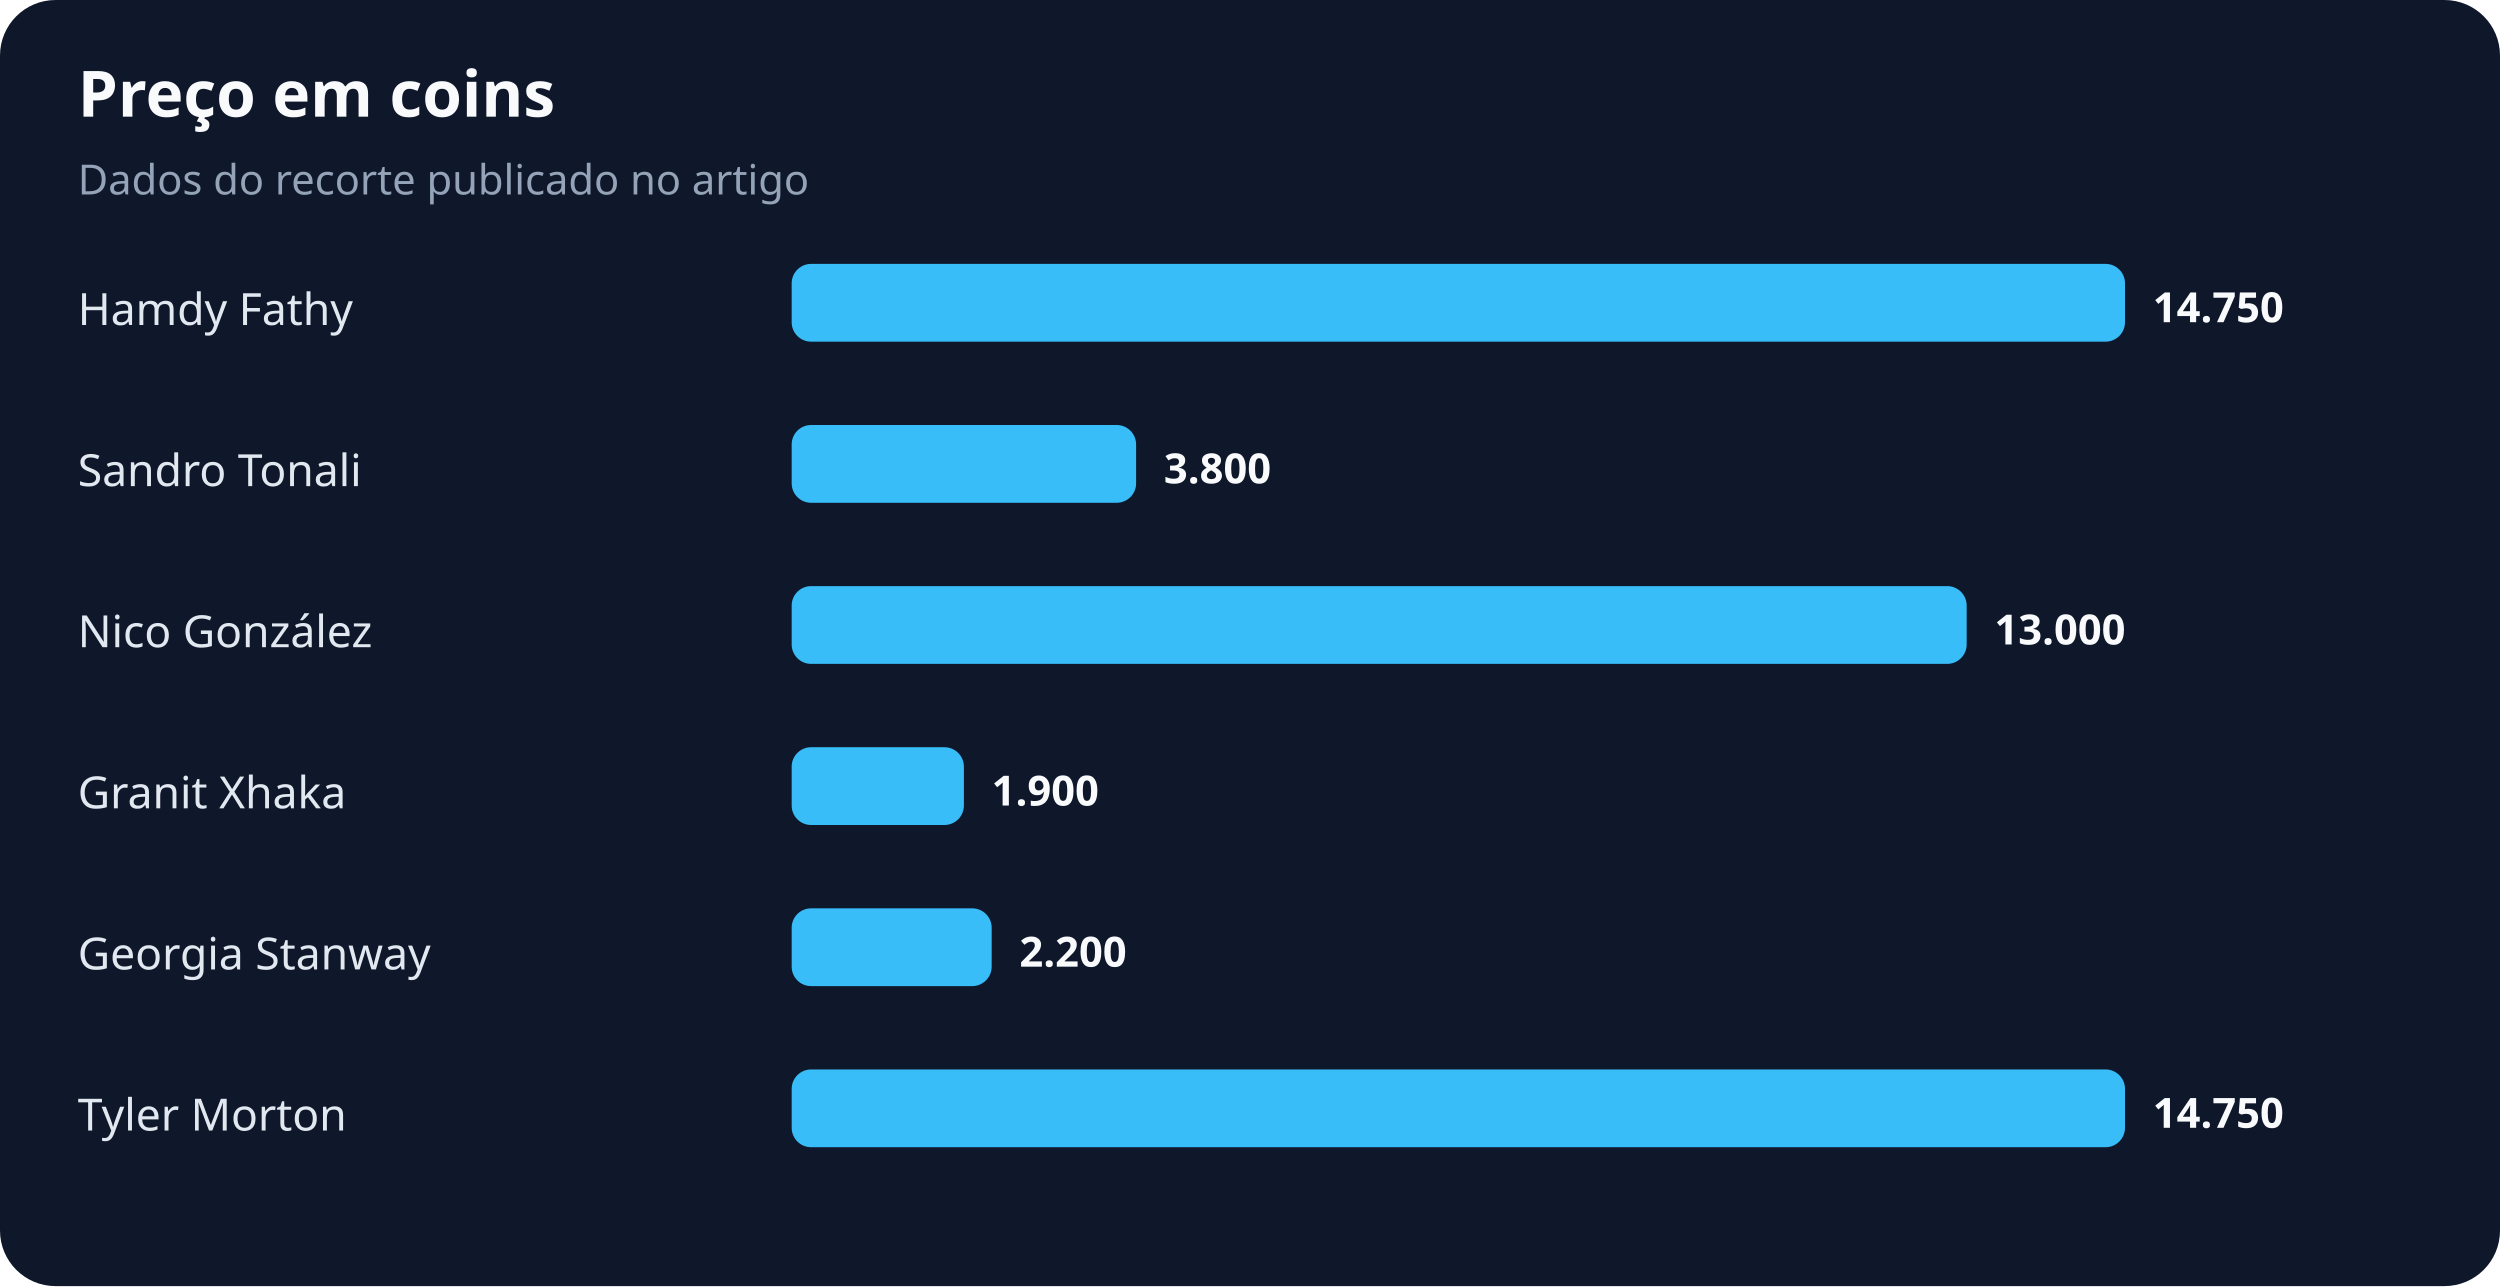
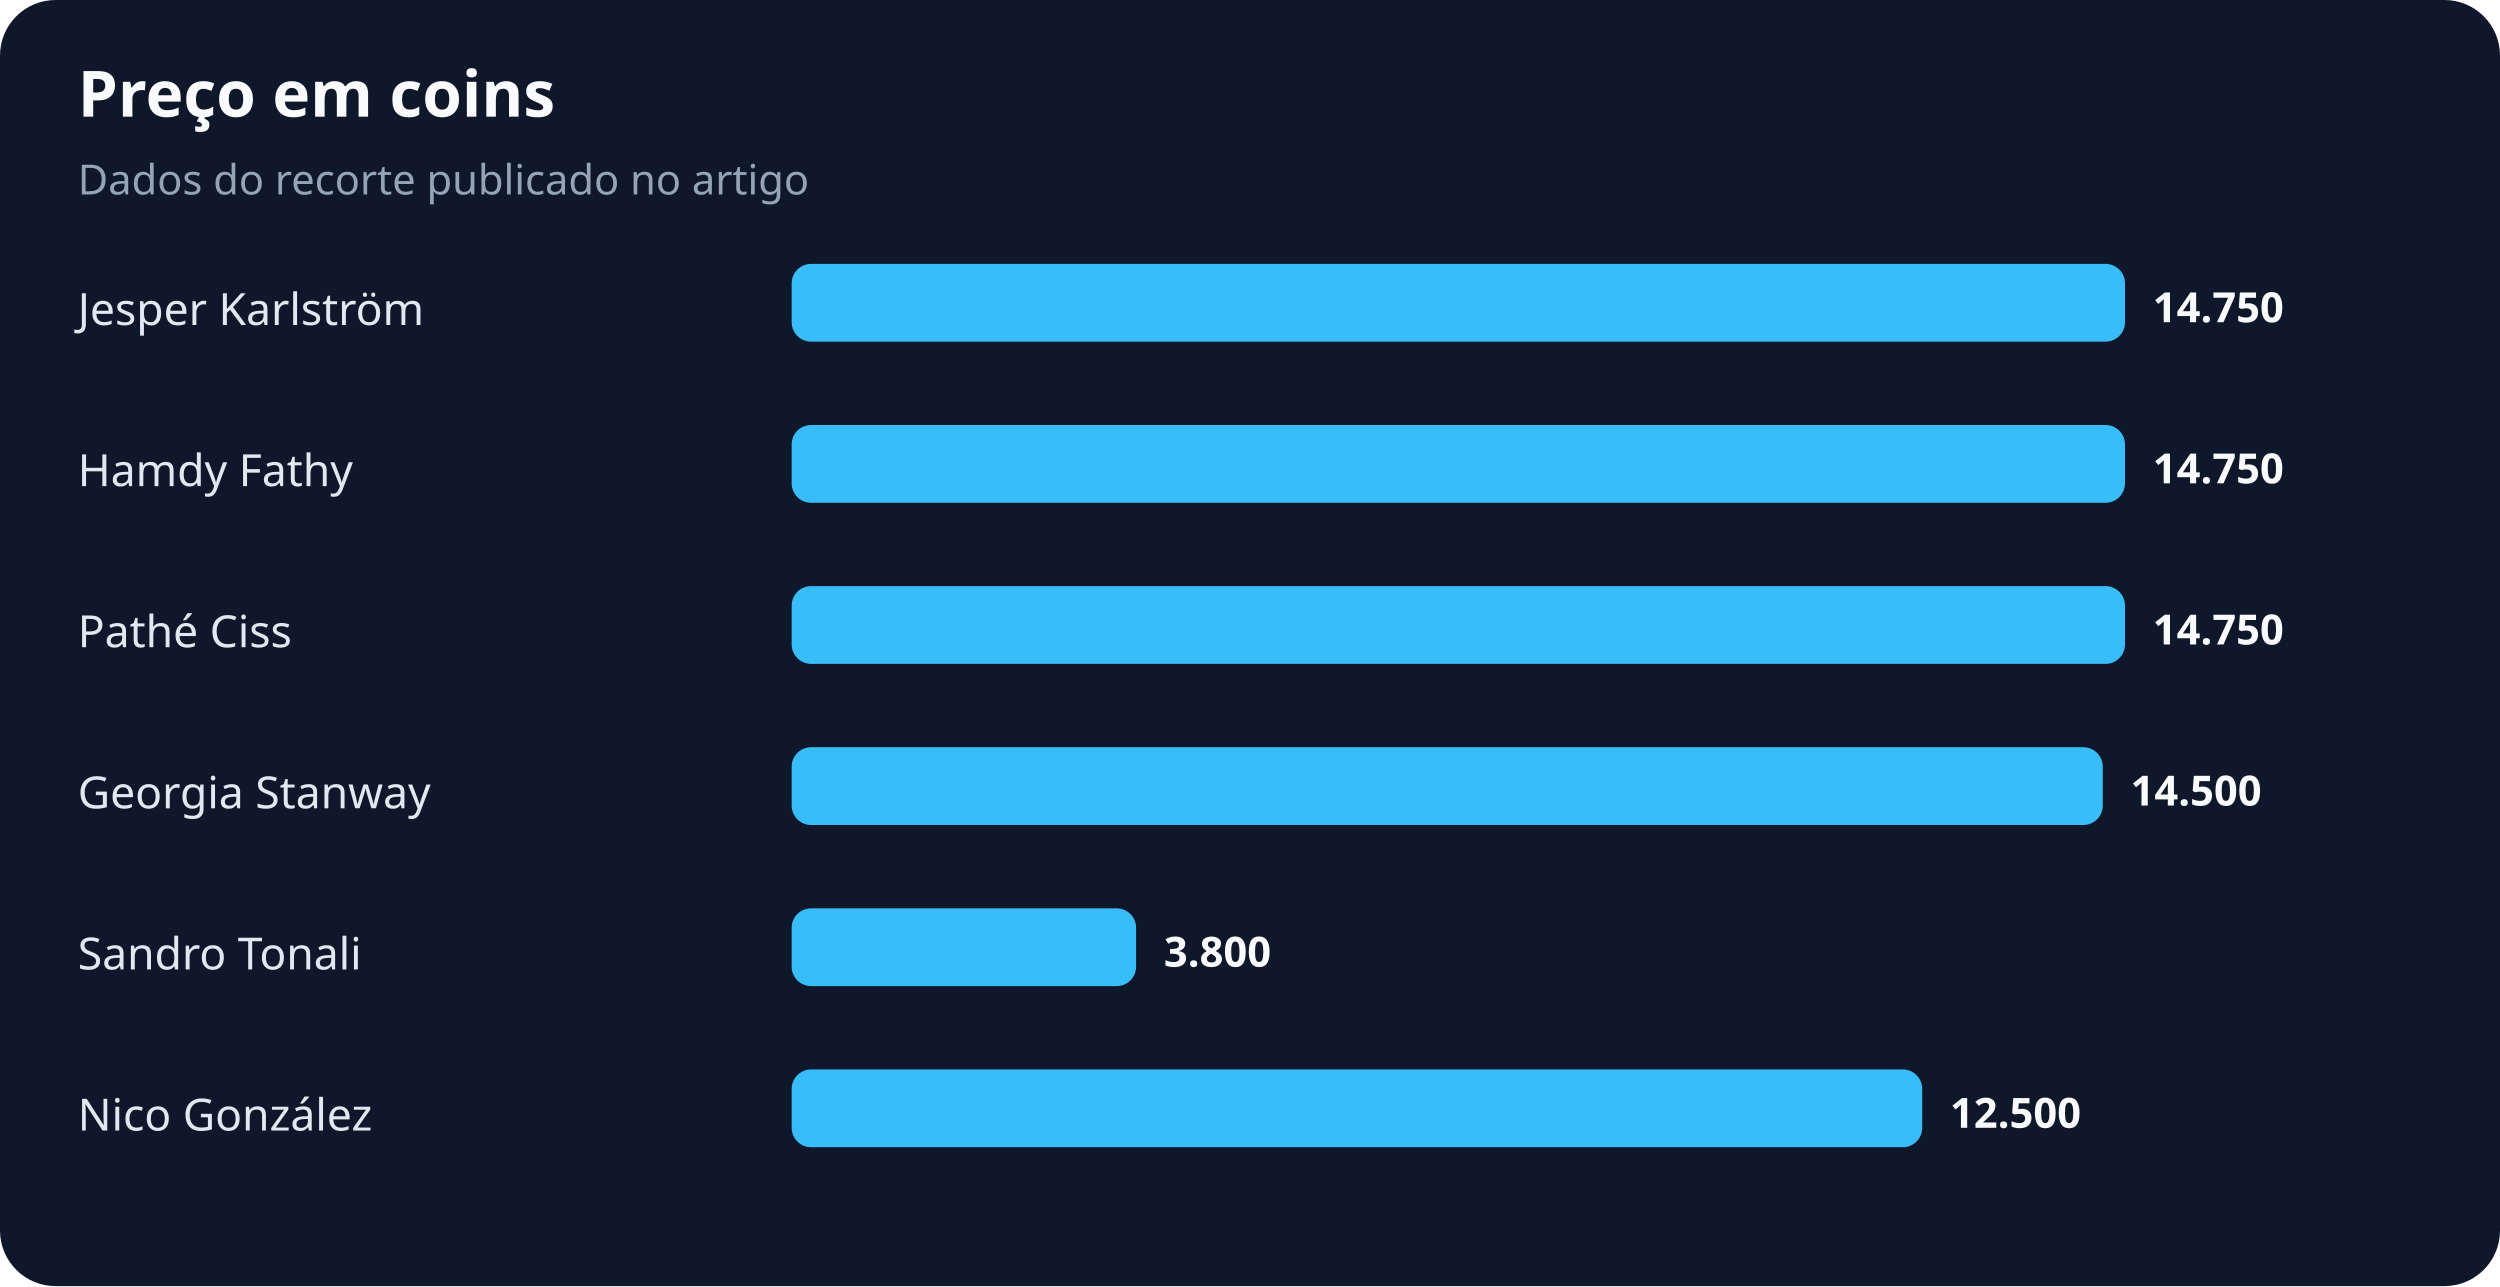
<svg xmlns="http://www.w3.org/2000/svg" width="900" height="463" viewBox="0 0 900 463" role="img" aria-labelledby="title desc">
  <rect width="100%" height="100%" rx="20" fill="#0f172a" />
  <text x="28" y="42" fill="#f8fafc" font-family="system-ui,sans-serif" font-size="23" font-weight="700">Preço em coins</text>
  <text x="28" y="70" fill="#94a3b8" font-family="system-ui,sans-serif" font-size="15">Dados do recorte publicado no artigo</text>
-   <text x="28" y="117" fill="#e2e8f0" font-family="system-ui,sans-serif" font-size="16">Hamdy Fathy</text>
+   <text x="28" y="117" fill="#e2e8f0" font-family="system-ui,sans-serif" font-size="16">Jesper Karlström</text>
  <rect x="285" y="95" width="480" height="28" rx="7" fill="#38bdf8" />
  <text x="775" y="116" fill="#f8fafc" font-family="system-ui,sans-serif" font-size="15" font-weight="700">14.750</text>
-   <text x="28" y="175" fill="#e2e8f0" font-family="system-ui,sans-serif" font-size="16">Sandro Tonali</text>
-   <rect x="285" y="153" width="124" height="28" rx="7" fill="#38bdf8" />
-   <text x="419" y="174" fill="#f8fafc" font-family="system-ui,sans-serif" font-size="15" font-weight="700">3.800</text>
-   <text x="28" y="233" fill="#e2e8f0" font-family="system-ui,sans-serif" font-size="16">Nico González</text>
-   <rect x="285" y="211" width="423" height="28" rx="7" fill="#38bdf8" />
-   <text x="718" y="232" fill="#f8fafc" font-family="system-ui,sans-serif" font-size="15" font-weight="700">13.000</text>
-   <text x="28" y="291" fill="#e2e8f0" font-family="system-ui,sans-serif" font-size="16">Granit Xhaka</text>
-   <rect x="285" y="269" width="62" height="28" rx="7" fill="#38bdf8" />
-   <text x="357" y="290" fill="#f8fafc" font-family="system-ui,sans-serif" font-size="15" font-weight="700">1.900</text>
-   <text x="28" y="349" fill="#e2e8f0" font-family="system-ui,sans-serif" font-size="16">Georgia Stanway</text>
-   <rect x="285" y="327" width="72" height="28" rx="7" fill="#38bdf8" />
-   <text x="367" y="348" fill="#f8fafc" font-family="system-ui,sans-serif" font-size="15" font-weight="700">2.200</text>
-   <text x="28" y="407" fill="#e2e8f0" font-family="system-ui,sans-serif" font-size="16">Tyler Morton</text>
-   <rect x="285" y="385" width="480" height="28" rx="7" fill="#38bdf8" />
-   <text x="775" y="406" fill="#f8fafc" font-family="system-ui,sans-serif" font-size="15" font-weight="700">14.750</text>
+   <text x="28" y="175" fill="#e2e8f0" font-family="system-ui,sans-serif" font-size="16">Hamdy Fathy</text>
+   <rect x="285" y="153" width="480" height="28" rx="7" fill="#38bdf8" />
+   <text x="775" y="174" fill="#f8fafc" font-family="system-ui,sans-serif" font-size="15" font-weight="700">14.750</text>
+   <text x="28" y="233" fill="#e2e8f0" font-family="system-ui,sans-serif" font-size="16">Pathé Ciss</text>
+   <rect x="285" y="211" width="480" height="28" rx="7" fill="#38bdf8" />
+   <text x="775" y="232" fill="#f8fafc" font-family="system-ui,sans-serif" font-size="15" font-weight="700">14.750</text>
+   <text x="28" y="291" fill="#e2e8f0" font-family="system-ui,sans-serif" font-size="16">Georgia Stanway</text>
+   <rect x="285" y="269" width="472" height="28" rx="7" fill="#38bdf8" />
+   <text x="767" y="290" fill="#f8fafc" font-family="system-ui,sans-serif" font-size="15" font-weight="700">14.500</text>
+   <text x="28" y="349" fill="#e2e8f0" font-family="system-ui,sans-serif" font-size="16">Sandro Tonali</text>
+   <rect x="285" y="327" width="124" height="28" rx="7" fill="#38bdf8" />
+   <text x="419" y="348" fill="#f8fafc" font-family="system-ui,sans-serif" font-size="15" font-weight="700">3.800</text>
+   <text x="28" y="407" fill="#e2e8f0" font-family="system-ui,sans-serif" font-size="16">Nico González</text>
+   <rect x="285" y="385" width="407" height="28" rx="7" fill="#38bdf8" />
+   <text x="702" y="406" fill="#f8fafc" font-family="system-ui,sans-serif" font-size="15" font-weight="700">12.500</text>
</svg>
